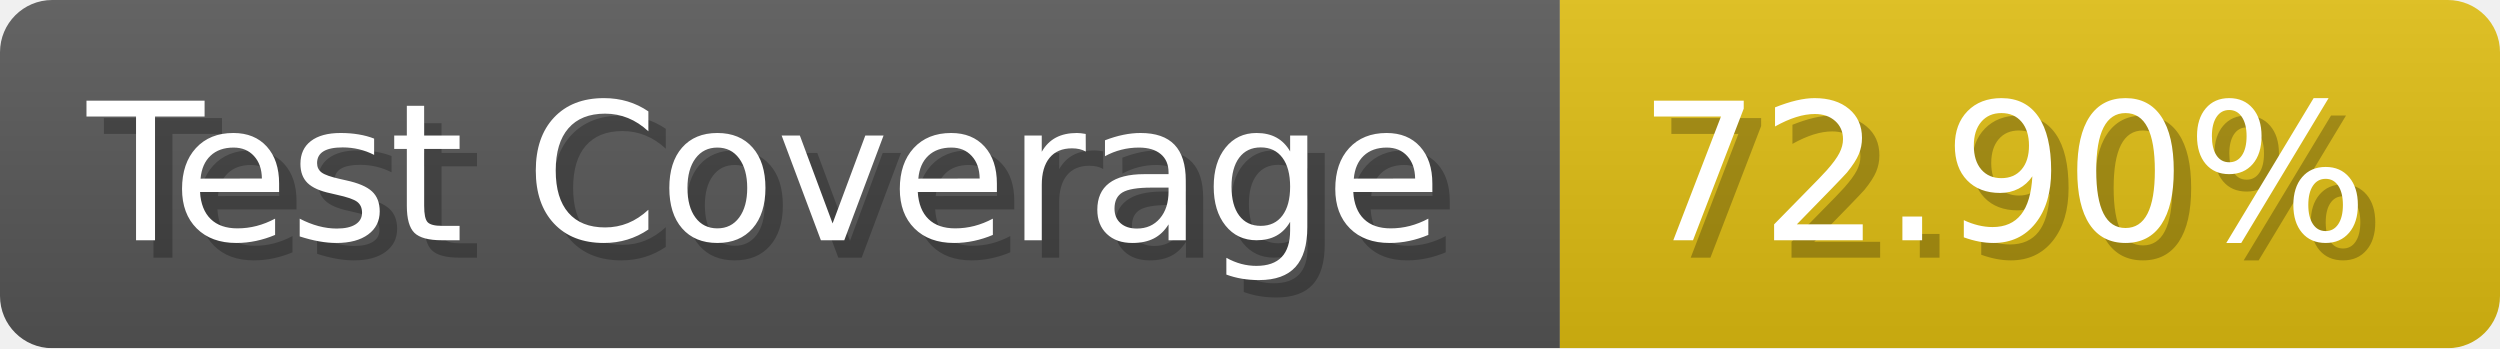
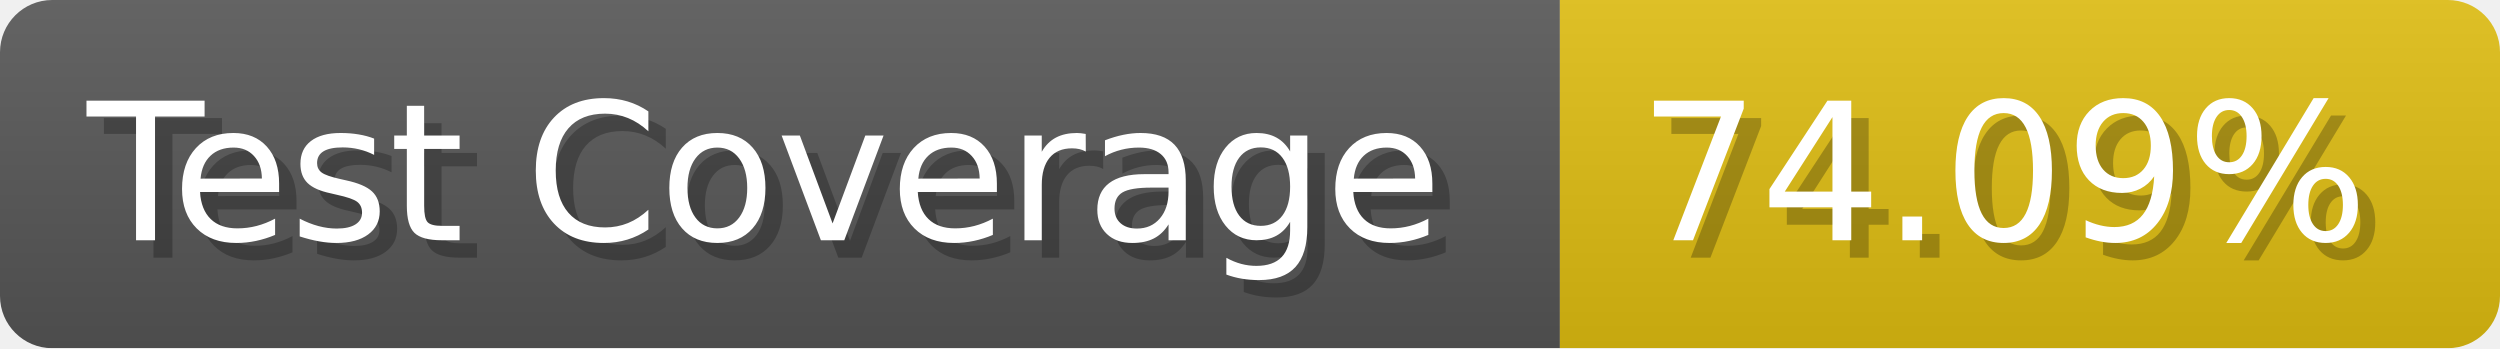
- <svg xmlns="http://www.w3.org/2000/svg" width="143.6" height="20" viewBox="0 0 1436 200" role="img" aria-label="Test Coverage: 72.90%">
+ <svg xmlns="http://www.w3.org/2000/svg" width="143.6" height="20" viewBox="0 0 1436 200" role="img" aria-label="Test Coverage: 74.09%">
  <linearGradient id="a" x2="0" y2="100%">
    <stop offset="0" stop-opacity=".1" stop-color="#EEE" />
    <stop offset="1" stop-opacity=".1" />
  </linearGradient>
  <mask id="m">
    <rect width="1436" height="200" rx="30" fill="#FFF" />
  </mask>
  <g mask="url(#m)">
    <rect width="896" height="200" fill="#555" />
    <rect width="540" height="200" fill="#DB1" x="896" />
    <rect width="1436" height="200" fill="url(#a)" />
  </g>
  <g aria-hidden="true" fill="#fff" text-anchor="start" font-family="Verdana,DejaVu Sans,sans-serif" font-size="110">
    <text x="60" y="148" textLength="796" fill="#000" opacity="0.25">Test Coverage</text>
    <text x="50" y="138" textLength="796">Test Coverage</text>
-     <text x="951" y="148" textLength="440" fill="#000" opacity="0.25">72.90%</text>
-     <text x="941" y="138" textLength="440">72.90%</text>
+     <text x="951" y="148" textLength="440" fill="#000" opacity="0.25">74.09%</text>
+     <text x="941" y="138" textLength="440">74.09%</text>
  </g>
</svg>
